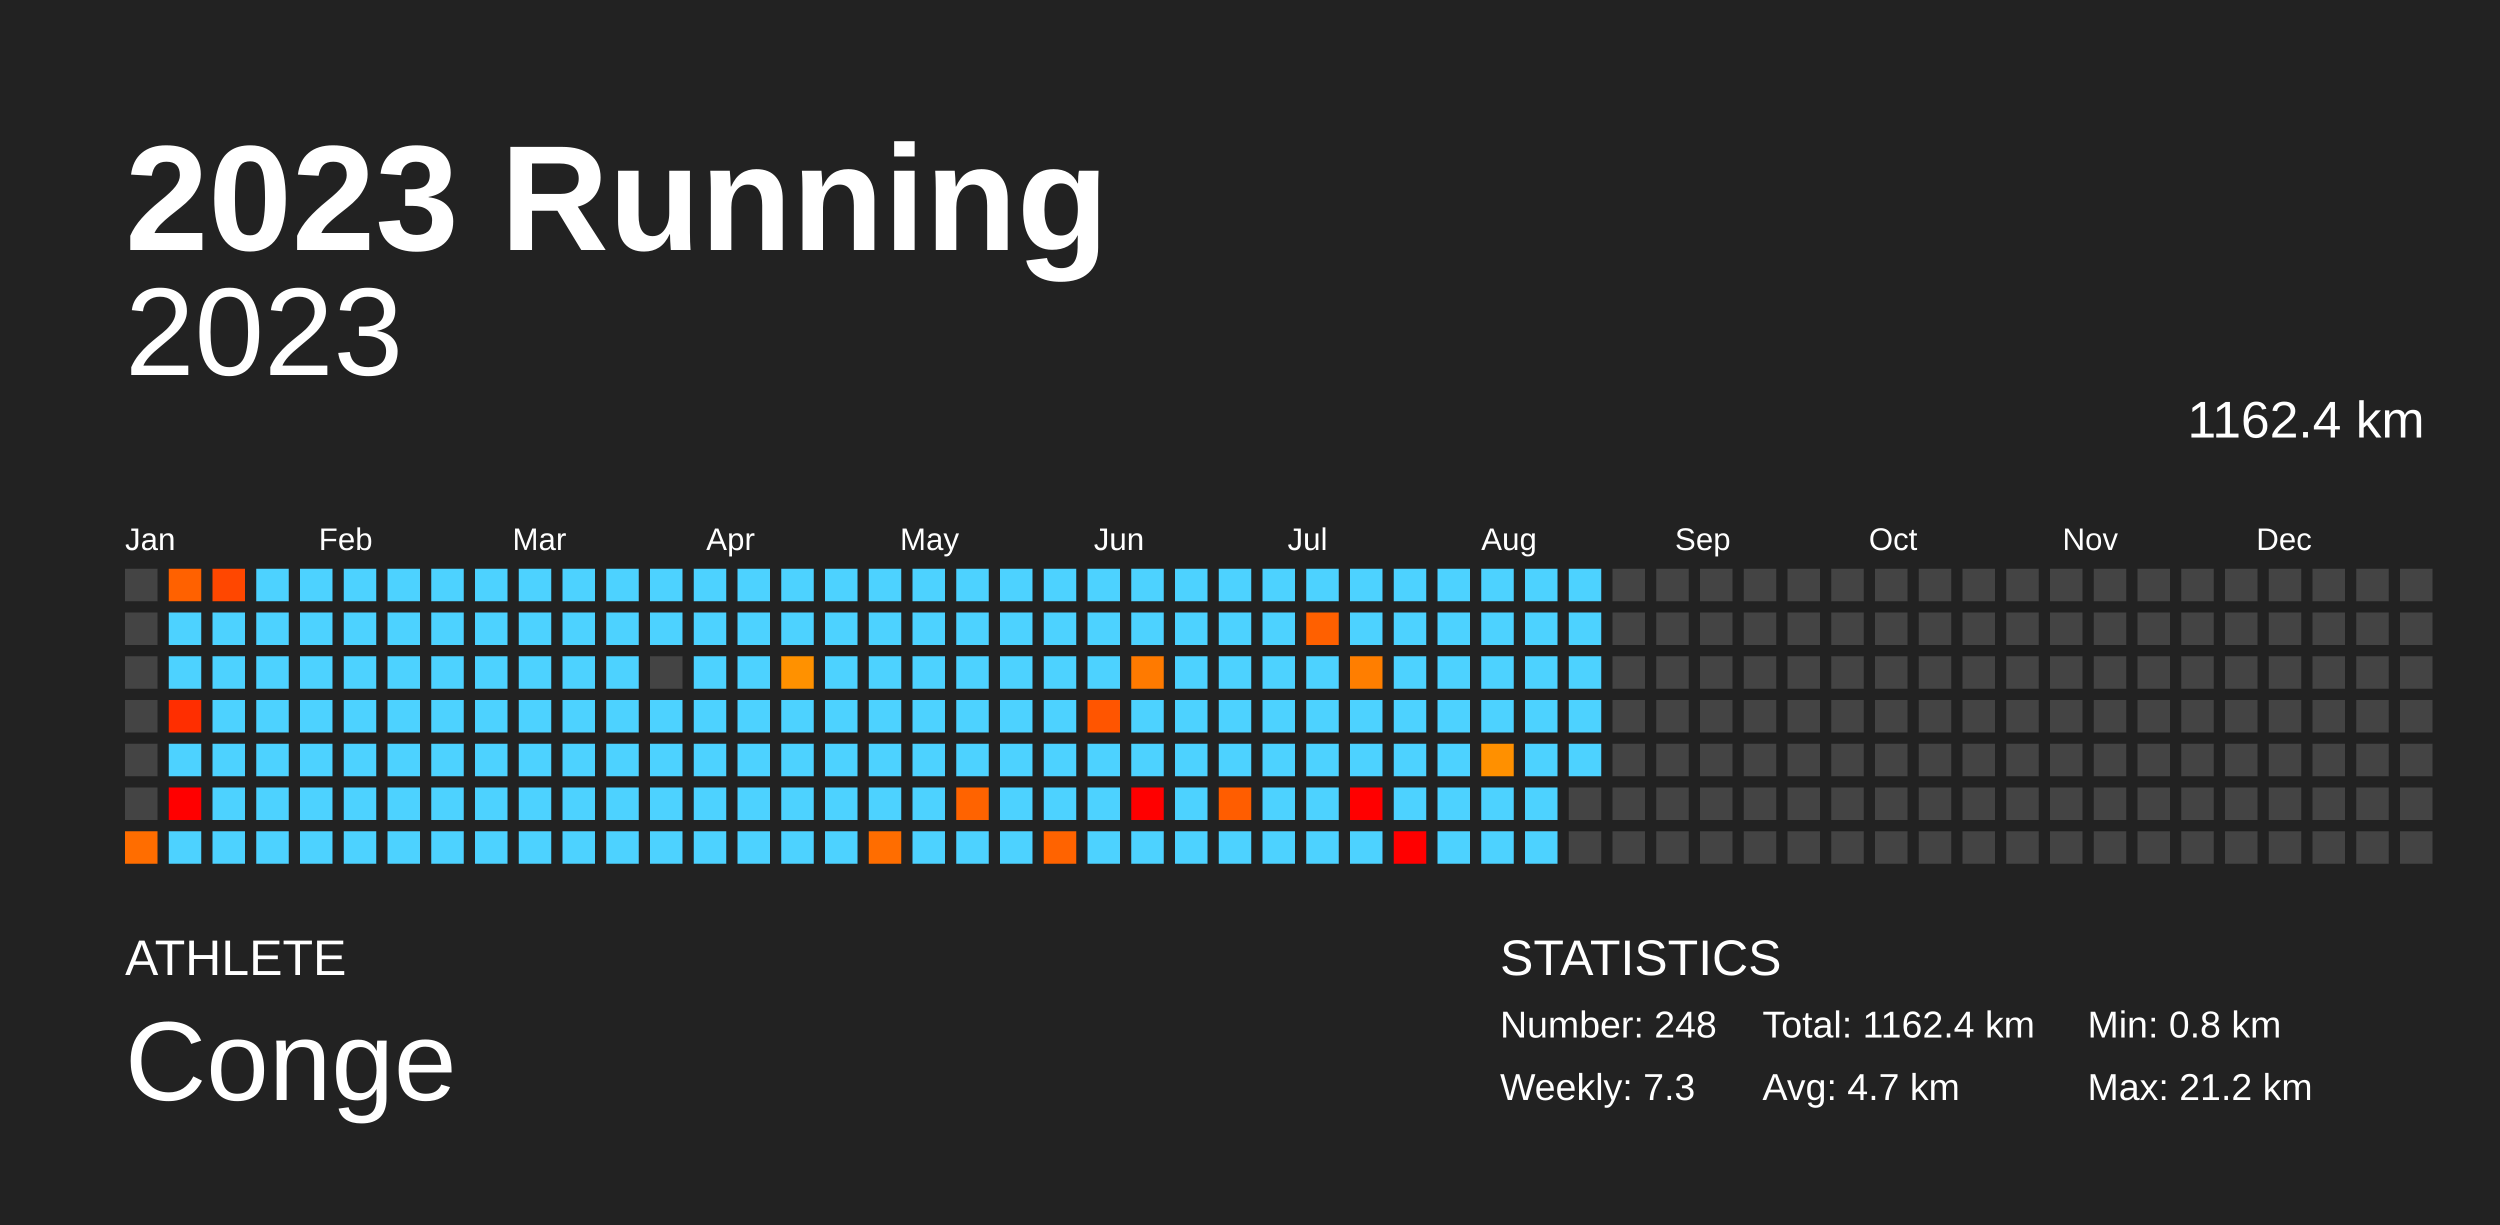
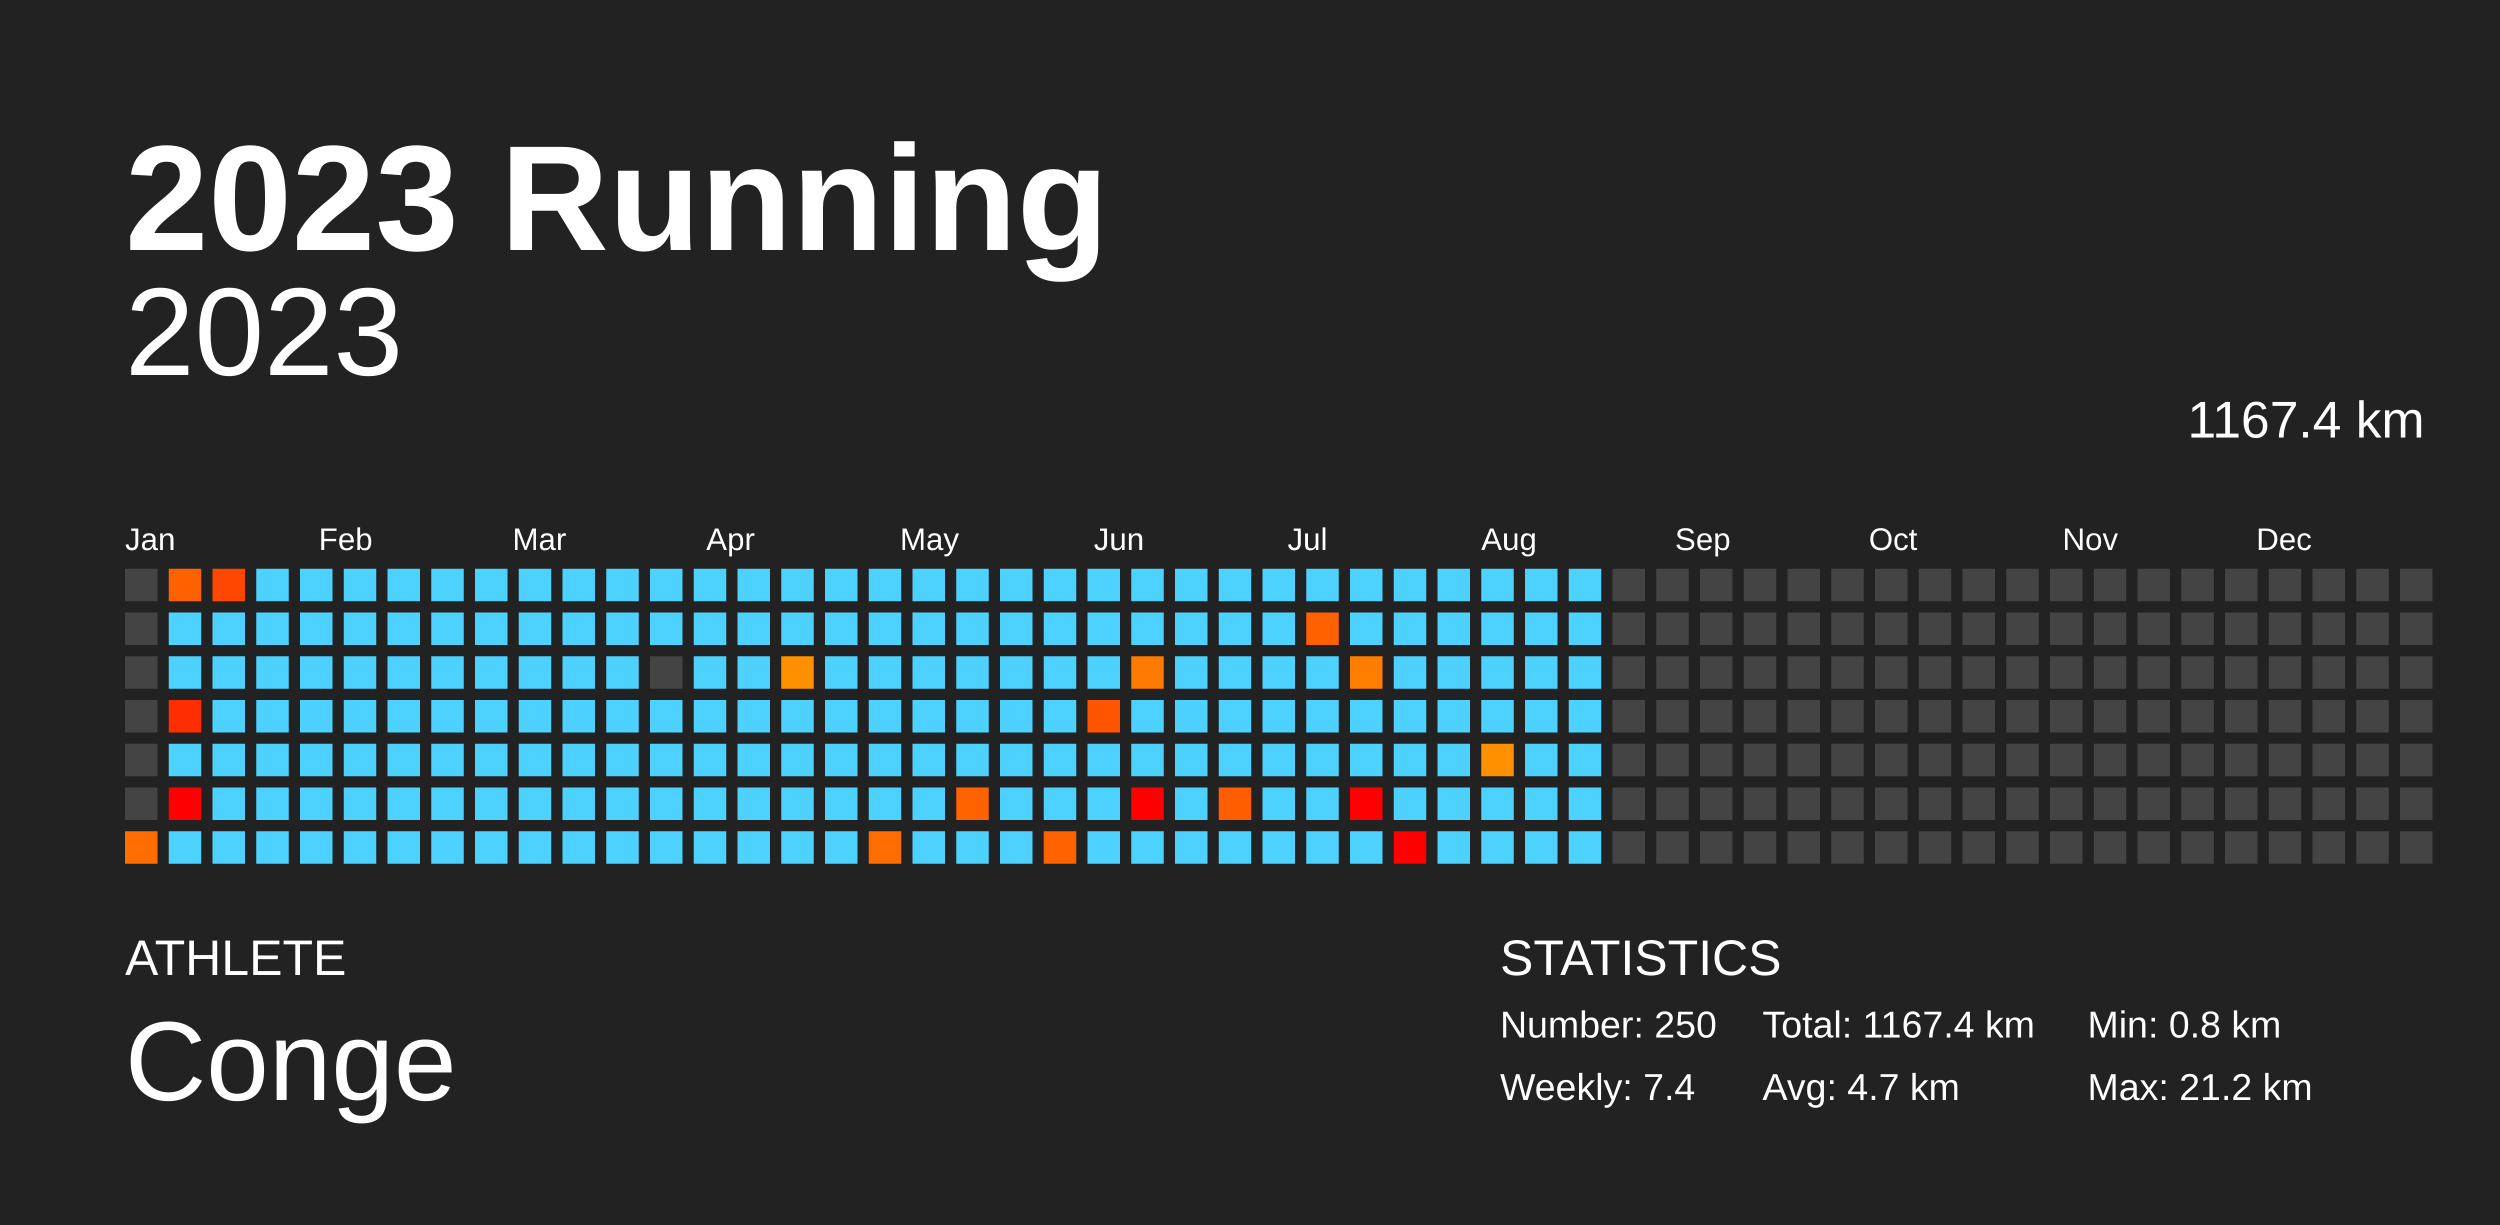
<svg xmlns="http://www.w3.org/2000/svg" baseProfile="full" height="98mm" version="1.1" viewBox="0,0,200,98" width="200mm">
  <defs />
  <rect fill="#222222" height="98" width="200" x="0" y="0" />
  <text fill="#FFFFFF" style="font-size:12px; font-family:Arial; font-weight:bold;" x="10" y="20">2023 Running</text>
  <text fill="#FFFFFF" style="font-size:4px; font-family:Arial" x="10" y="78">ATHLETE</text>
  <text fill="#FFFFFF" style="font-size:9px; font-family:Arial" x="10" y="88">Conge</text>
  <text fill="#FFFFFF" style="font-size:4px; font-family:Arial" x="120" y="78">STATISTICS</text>
-   <text fill="#FFFFFF" style="font-size:3px; font-family:Arial" x="120" y="83">Number: 248</text>
-   <text fill="#FFFFFF" style="font-size:3px; font-family:Arial" x="120" y="88">Weekly: 7.3</text>
-   <text fill="#FFFFFF" style="font-size:3px; font-family:Arial" x="141" y="83">Total: 1162.4 km</text>
+   <text fill="#FFFFFF" style="font-size:3px; font-family:Arial" x="120" y="83">Number: 250</text>
+   <text fill="#FFFFFF" style="font-size:3px; font-family:Arial" x="120" y="88">Weekly: 7.4</text>
+   <text fill="#FFFFFF" style="font-size:3px; font-family:Arial" x="141" y="83">Total: 1167.4 km</text>
  <text fill="#FFFFFF" style="font-size:3px; font-family:Arial" x="141" y="88">Avg: 4.7 km</text>
  <text fill="#FFFFFF" style="font-size:3px; font-family:Arial" x="167" y="83">Min: 0.8 km</text>
  <text fill="#FFFFFF" style="font-size:3px; font-family:Arial" x="167" y="88">Max: 21.2 km</text>
  <text alignment-baseline="hanging" fill="#FFFFFF" style="font-size:10.0px; font-family:Arial;" x="10" y="30">2023</text>
-   <text alignment-baseline="hanging" fill="#FFFFFF" style="font-size:4.125px; font-family:Arial;" x="175" y="35">1162.4 km</text>
+   <text alignment-baseline="hanging" fill="#FFFFFF" style="font-size:4.125px; font-family:Arial;" x="175" y="35">1167.4 km</text>
  <text fill="#FFFFFF" style="font-size:2.5px; font-family:Arial" x="10.0" y="44">Jan</text>
  <text fill="#FFFFFF" style="font-size:2.5px; font-family:Arial" x="25.5" y="44">Feb</text>
  <text fill="#FFFFFF" style="font-size:2.5px; font-family:Arial" x="41.0" y="44">Mar</text>
  <text fill="#FFFFFF" style="font-size:2.5px; font-family:Arial" x="56.5" y="44">Apr</text>
  <text fill="#FFFFFF" style="font-size:2.5px; font-family:Arial" x="72.0" y="44">May</text>
  <text fill="#FFFFFF" style="font-size:2.5px; font-family:Arial" x="87.5" y="44">Jun</text>
  <text fill="#FFFFFF" style="font-size:2.5px; font-family:Arial" x="103.0" y="44">Jul</text>
  <text fill="#FFFFFF" style="font-size:2.5px; font-family:Arial" x="118.5" y="44">Aug</text>
  <text fill="#FFFFFF" style="font-size:2.5px; font-family:Arial" x="134.0" y="44">Sep</text>
  <text fill="#FFFFFF" style="font-size:2.5px; font-family:Arial" x="149.5" y="44">Oct</text>
  <text fill="#FFFFFF" style="font-size:2.5px; font-family:Arial" x="165.0" y="44">Nov</text>
  <text fill="#FFFFFF" style="font-size:2.5px; font-family:Arial" x="180.5" y="44">Dec</text>
  <rect fill="#444444" height="2.6" width="2.6" x="10.0" y="45.5" />
  <rect fill="#444444" height="2.6" width="2.6" x="10.0" y="49.0" />
  <rect fill="#444444" height="2.6" width="2.6" x="10.0" y="52.5" />
  <rect fill="#444444" height="2.6" width="2.6" x="10.0" y="56.0" />
  <rect fill="#444444" height="2.6" width="2.6" x="10.0" y="59.5" />
  <rect fill="#444444" height="2.6" width="2.6" x="10.0" y="63.0" />
  <rect fill="#ff6d00" height="2.6" width="2.6" x="10.0" y="66.5" />
  <rect fill="#ff6100" height="2.6" width="2.6" x="13.5" y="45.5" />
  <rect fill="#4dd2ff" height="2.6" width="2.6" x="13.5" y="49.0" />
  <rect fill="#4dd2ff" height="2.6" width="2.6" x="13.5" y="52.5" />
  <rect fill="#ff2e00" height="2.6" width="2.6" x="13.5" y="56.0" />
  <rect fill="#4dd2ff" height="2.6" width="2.6" x="13.5" y="59.5" />
  <rect fill="red" height="2.6" width="2.6" x="13.5" y="63.0" />
  <rect fill="#4dd2ff" height="2.6" width="2.6" x="13.5" y="66.5" />
  <rect fill="#ff4700" height="2.6" width="2.6" x="17.0" y="45.5" />
  <rect fill="#4dd2ff" height="2.6" width="2.6" x="17.0" y="49.0" />
  <rect fill="#4dd2ff" height="2.6" width="2.6" x="17.0" y="52.5" />
  <rect fill="#4dd2ff" height="2.6" width="2.6" x="17.0" y="56.0" />
  <rect fill="#4dd2ff" height="2.6" width="2.6" x="17.0" y="59.5" />
  <rect fill="#4dd2ff" height="2.6" width="2.6" x="17.0" y="63.0" />
  <rect fill="#4dd2ff" height="2.6" width="2.6" x="17.0" y="66.5" />
  <rect fill="#4dd2ff" height="2.6" width="2.6" x="20.5" y="45.5" />
  <rect fill="#4dd2ff" height="2.6" width="2.6" x="20.5" y="49.0" />
  <rect fill="#4dd2ff" height="2.6" width="2.6" x="20.5" y="52.5" />
  <rect fill="#4dd2ff" height="2.6" width="2.6" x="20.5" y="56.0" />
  <rect fill="#4dd2ff" height="2.6" width="2.6" x="20.5" y="59.5" />
  <rect fill="#4dd2ff" height="2.6" width="2.6" x="20.5" y="63.0" />
  <rect fill="#4dd2ff" height="2.6" width="2.6" x="20.5" y="66.5" />
  <rect fill="#4dd2ff" height="2.6" width="2.6" x="24.0" y="45.5" />
  <rect fill="#4dd2ff" height="2.6" width="2.6" x="24.0" y="49.0" />
  <rect fill="#4dd2ff" height="2.6" width="2.6" x="24.0" y="52.5" />
  <rect fill="#4dd2ff" height="2.6" width="2.6" x="24.0" y="56.0" />
  <rect fill="#4dd2ff" height="2.6" width="2.6" x="24.0" y="59.5" />
  <rect fill="#4dd2ff" height="2.6" width="2.6" x="24.0" y="63.0" />
  <rect fill="#4dd2ff" height="2.6" width="2.6" x="24.0" y="66.5" />
  <rect fill="#4dd2ff" height="2.6" width="2.6" x="27.5" y="45.5" />
  <rect fill="#4dd2ff" height="2.6" width="2.6" x="27.5" y="49.0" />
  <rect fill="#4dd2ff" height="2.6" width="2.6" x="27.5" y="52.5" />
  <rect fill="#4dd2ff" height="2.6" width="2.6" x="27.5" y="56.0" />
  <rect fill="#4dd2ff" height="2.6" width="2.6" x="27.5" y="59.5" />
  <rect fill="#4dd2ff" height="2.6" width="2.6" x="27.5" y="63.0" />
  <rect fill="#4dd2ff" height="2.6" width="2.6" x="27.5" y="66.5" />
  <rect fill="#4dd2ff" height="2.6" width="2.6" x="31.0" y="45.5" />
  <rect fill="#4dd2ff" height="2.6" width="2.6" x="31.0" y="49.0" />
  <rect fill="#4dd2ff" height="2.6" width="2.6" x="31.0" y="52.5" />
  <rect fill="#4dd2ff" height="2.6" width="2.6" x="31.0" y="56.0" />
  <rect fill="#4dd2ff" height="2.6" width="2.6" x="31.0" y="59.5" />
  <rect fill="#4dd2ff" height="2.6" width="2.6" x="31.0" y="63.0" />
  <rect fill="#4dd2ff" height="2.6" width="2.6" x="31.0" y="66.5" />
  <rect fill="#4dd2ff" height="2.6" width="2.6" x="34.5" y="45.5" />
  <rect fill="#4dd2ff" height="2.6" width="2.6" x="34.5" y="49.0" />
  <rect fill="#4dd2ff" height="2.6" width="2.6" x="34.5" y="52.5" />
  <rect fill="#4dd2ff" height="2.6" width="2.6" x="34.5" y="56.0" />
  <rect fill="#4dd2ff" height="2.6" width="2.6" x="34.5" y="59.5" />
  <rect fill="#4dd2ff" height="2.6" width="2.6" x="34.5" y="63.0" />
  <rect fill="#4dd2ff" height="2.6" width="2.6" x="34.5" y="66.5" />
  <rect fill="#4dd2ff" height="2.6" width="2.6" x="38.0" y="45.5" />
  <rect fill="#4dd2ff" height="2.6" width="2.6" x="38.0" y="49.0" />
  <rect fill="#4dd2ff" height="2.6" width="2.6" x="38.0" y="52.5" />
  <rect fill="#4dd2ff" height="2.6" width="2.6" x="38.0" y="56.0" />
  <rect fill="#4dd2ff" height="2.6" width="2.6" x="38.0" y="59.5" />
  <rect fill="#4dd2ff" height="2.6" width="2.6" x="38.0" y="63.0" />
  <rect fill="#4dd2ff" height="2.6" width="2.6" x="38.0" y="66.5" />
  <rect fill="#4dd2ff" height="2.6" width="2.6" x="41.5" y="45.5" />
  <rect fill="#4dd2ff" height="2.6" width="2.6" x="41.5" y="49.0" />
  <rect fill="#4dd2ff" height="2.6" width="2.6" x="41.5" y="52.5" />
  <rect fill="#4dd2ff" height="2.6" width="2.6" x="41.5" y="56.0" />
  <rect fill="#4dd2ff" height="2.6" width="2.6" x="41.5" y="59.5" />
  <rect fill="#4dd2ff" height="2.6" width="2.6" x="41.5" y="63.0" />
  <rect fill="#4dd2ff" height="2.6" width="2.6" x="41.5" y="66.5" />
  <rect fill="#4dd2ff" height="2.6" width="2.6" x="45.0" y="45.5" />
  <rect fill="#4dd2ff" height="2.6" width="2.6" x="45.0" y="49.0" />
  <rect fill="#4dd2ff" height="2.6" width="2.6" x="45.0" y="52.5" />
  <rect fill="#4dd2ff" height="2.6" width="2.6" x="45.0" y="56.0" />
  <rect fill="#4dd2ff" height="2.6" width="2.6" x="45.0" y="59.5" />
  <rect fill="#4dd2ff" height="2.6" width="2.6" x="45.0" y="63.0" />
  <rect fill="#4dd2ff" height="2.6" width="2.6" x="45.0" y="66.5" />
  <rect fill="#4dd2ff" height="2.6" width="2.6" x="48.5" y="45.5" />
  <rect fill="#4dd2ff" height="2.6" width="2.6" x="48.5" y="49.0" />
  <rect fill="#4dd2ff" height="2.6" width="2.6" x="48.5" y="52.5" />
  <rect fill="#4dd2ff" height="2.6" width="2.6" x="48.5" y="56.0" />
  <rect fill="#4dd2ff" height="2.6" width="2.6" x="48.5" y="59.5" />
  <rect fill="#4dd2ff" height="2.6" width="2.6" x="48.5" y="63.0" />
  <rect fill="#4dd2ff" height="2.6" width="2.6" x="48.5" y="66.5" />
  <rect fill="#4dd2ff" height="2.6" width="2.6" x="52.0" y="45.5" />
  <rect fill="#4dd2ff" height="2.6" width="2.6" x="52.0" y="49.0" />
  <rect fill="#444444" height="2.6" width="2.6" x="52.0" y="52.5" />
  <rect fill="#4dd2ff" height="2.6" width="2.6" x="52.0" y="56.0" />
  <rect fill="#4dd2ff" height="2.6" width="2.6" x="52.0" y="59.5" />
  <rect fill="#4dd2ff" height="2.6" width="2.6" x="52.0" y="63.0" />
  <rect fill="#4dd2ff" height="2.6" width="2.6" x="52.0" y="66.5" />
  <rect fill="#4dd2ff" height="2.6" width="2.6" x="55.5" y="45.5" />
  <rect fill="#4dd2ff" height="2.6" width="2.6" x="55.5" y="49.0" />
  <rect fill="#4dd2ff" height="2.6" width="2.6" x="55.5" y="52.5" />
  <rect fill="#4dd2ff" height="2.6" width="2.6" x="55.5" y="56.0" />
  <rect fill="#4dd2ff" height="2.6" width="2.6" x="55.5" y="59.5" />
  <rect fill="#4dd2ff" height="2.6" width="2.6" x="55.5" y="63.0" />
  <rect fill="#4dd2ff" height="2.6" width="2.6" x="55.5" y="66.5" />
  <rect fill="#4dd2ff" height="2.6" width="2.6" x="59.0" y="45.5" />
  <rect fill="#4dd2ff" height="2.6" width="2.6" x="59.0" y="49.0" />
  <rect fill="#4dd2ff" height="2.6" width="2.6" x="59.0" y="52.5" />
  <rect fill="#4dd2ff" height="2.6" width="2.6" x="59.0" y="56.0" />
  <rect fill="#4dd2ff" height="2.6" width="2.6" x="59.0" y="59.5" />
  <rect fill="#4dd2ff" height="2.6" width="2.6" x="59.0" y="63.0" />
  <rect fill="#4dd2ff" height="2.6" width="2.6" x="59.0" y="66.5" />
  <rect fill="#4dd2ff" height="2.6" width="2.6" x="62.5" y="45.5" />
  <rect fill="#4dd2ff" height="2.6" width="2.6" x="62.5" y="49.0" />
  <rect fill="#ff9100" height="2.6" width="2.6" x="62.5" y="52.5" />
  <rect fill="#4dd2ff" height="2.6" width="2.6" x="62.5" y="56.0" />
  <rect fill="#4dd2ff" height="2.6" width="2.6" x="62.5" y="59.5" />
  <rect fill="#4dd2ff" height="2.6" width="2.6" x="62.5" y="63.0" />
  <rect fill="#4dd2ff" height="2.6" width="2.6" x="62.5" y="66.5" />
  <rect fill="#4dd2ff" height="2.6" width="2.6" x="66.0" y="45.5" />
  <rect fill="#4dd2ff" height="2.6" width="2.6" x="66.0" y="49.0" />
  <rect fill="#4dd2ff" height="2.6" width="2.6" x="66.0" y="52.5" />
  <rect fill="#4dd2ff" height="2.6" width="2.6" x="66.0" y="56.0" />
  <rect fill="#4dd2ff" height="2.6" width="2.6" x="66.0" y="59.5" />
  <rect fill="#4dd2ff" height="2.6" width="2.6" x="66.0" y="63.0" />
  <rect fill="#4dd2ff" height="2.6" width="2.6" x="66.0" y="66.5" />
  <rect fill="#4dd2ff" height="2.6" width="2.6" x="69.5" y="45.5" />
  <rect fill="#4dd2ff" height="2.6" width="2.6" x="69.5" y="49.0" />
  <rect fill="#4dd2ff" height="2.6" width="2.6" x="69.5" y="52.5" />
  <rect fill="#4dd2ff" height="2.6" width="2.6" x="69.5" y="56.0" />
  <rect fill="#4dd2ff" height="2.6" width="2.6" x="69.5" y="59.5" />
  <rect fill="#4dd2ff" height="2.6" width="2.6" x="69.5" y="63.0" />
  <rect fill="#ff6d00" height="2.6" width="2.6" x="69.5" y="66.5" />
  <rect fill="#4dd2ff" height="2.6" width="2.6" x="73.0" y="45.5" />
  <rect fill="#4dd2ff" height="2.6" width="2.6" x="73.0" y="49.0" />
  <rect fill="#4dd2ff" height="2.6" width="2.6" x="73.0" y="52.5" />
  <rect fill="#4dd2ff" height="2.6" width="2.6" x="73.0" y="56.0" />
  <rect fill="#4dd2ff" height="2.6" width="2.6" x="73.0" y="59.5" />
  <rect fill="#4dd2ff" height="2.6" width="2.6" x="73.0" y="63.0" />
  <rect fill="#4dd2ff" height="2.6" width="2.6" x="73.0" y="66.5" />
  <rect fill="#4dd2ff" height="2.6" width="2.6" x="76.5" y="45.5" />
  <rect fill="#4dd2ff" height="2.6" width="2.6" x="76.5" y="49.0" />
  <rect fill="#4dd2ff" height="2.6" width="2.6" x="76.5" y="52.5" />
  <rect fill="#4dd2ff" height="2.6" width="2.6" x="76.5" y="56.0" />
  <rect fill="#4dd2ff" height="2.6" width="2.6" x="76.5" y="59.5" />
  <rect fill="#ff6300" height="2.6" width="2.6" x="76.5" y="63.0" />
  <rect fill="#4dd2ff" height="2.6" width="2.6" x="76.5" y="66.5" />
  <rect fill="#4dd2ff" height="2.6" width="2.6" x="80.0" y="45.5" />
  <rect fill="#4dd2ff" height="2.6" width="2.6" x="80.0" y="49.0" />
  <rect fill="#4dd2ff" height="2.6" width="2.6" x="80.0" y="52.5" />
  <rect fill="#4dd2ff" height="2.6" width="2.6" x="80.0" y="56.0" />
  <rect fill="#4dd2ff" height="2.6" width="2.6" x="80.0" y="59.5" />
  <rect fill="#4dd2ff" height="2.6" width="2.6" x="80.0" y="63.0" />
  <rect fill="#4dd2ff" height="2.6" width="2.6" x="80.0" y="66.5" />
  <rect fill="#4dd2ff" height="2.6" width="2.6" x="83.5" y="45.5" />
  <rect fill="#4dd2ff" height="2.6" width="2.6" x="83.5" y="49.0" />
  <rect fill="#4dd2ff" height="2.6" width="2.6" x="83.5" y="52.5" />
  <rect fill="#4dd2ff" height="2.6" width="2.6" x="83.5" y="56.0" />
  <rect fill="#4dd2ff" height="2.6" width="2.6" x="83.5" y="59.5" />
  <rect fill="#4dd2ff" height="2.6" width="2.6" x="83.5" y="63.0" />
  <rect fill="#ff6300" height="2.6" width="2.6" x="83.5" y="66.5" />
  <rect fill="#4dd2ff" height="2.6" width="2.6" x="87.0" y="45.5" />
  <rect fill="#4dd2ff" height="2.6" width="2.6" x="87.0" y="49.0" />
  <rect fill="#4dd2ff" height="2.6" width="2.6" x="87.0" y="52.5" />
  <rect fill="#ff5500" height="2.6" width="2.6" x="87.0" y="56.0" />
  <rect fill="#4dd2ff" height="2.6" width="2.6" x="87.0" y="59.5" />
  <rect fill="#4dd2ff" height="2.6" width="2.6" x="87.0" y="63.0" />
  <rect fill="#4dd2ff" height="2.6" width="2.6" x="87.0" y="66.5" />
  <rect fill="#4dd2ff" height="2.6" width="2.6" x="90.5" y="45.5" />
  <rect fill="#4dd2ff" height="2.6" width="2.6" x="90.5" y="49.0" />
  <rect fill="#ff7a00" height="2.6" width="2.6" x="90.5" y="52.5" />
  <rect fill="#4dd2ff" height="2.6" width="2.6" x="90.5" y="56.0" />
  <rect fill="#4dd2ff" height="2.6" width="2.6" x="90.5" y="59.5" />
  <rect fill="red" height="2.6" width="2.6" x="90.5" y="63.0" />
  <rect fill="#4dd2ff" height="2.6" width="2.6" x="90.5" y="66.5" />
  <rect fill="#4dd2ff" height="2.6" width="2.6" x="94.0" y="45.5" />
  <rect fill="#4dd2ff" height="2.6" width="2.6" x="94.0" y="49.0" />
  <rect fill="#4dd2ff" height="2.6" width="2.6" x="94.0" y="52.5" />
  <rect fill="#4dd2ff" height="2.6" width="2.6" x="94.0" y="56.0" />
  <rect fill="#4dd2ff" height="2.6" width="2.6" x="94.0" y="59.5" />
  <rect fill="#4dd2ff" height="2.6" width="2.6" x="94.0" y="63.0" />
  <rect fill="#4dd2ff" height="2.6" width="2.6" x="94.0" y="66.5" />
  <rect fill="#4dd2ff" height="2.6" width="2.6" x="97.5" y="45.5" />
  <rect fill="#4dd2ff" height="2.6" width="2.6" x="97.5" y="49.0" />
  <rect fill="#4dd2ff" height="2.6" width="2.6" x="97.5" y="52.5" />
  <rect fill="#4dd2ff" height="2.6" width="2.6" x="97.5" y="56.0" />
  <rect fill="#4dd2ff" height="2.6" width="2.6" x="97.5" y="59.5" />
  <rect fill="#ff5d00" height="2.6" width="2.6" x="97.5" y="63.0" />
  <rect fill="#4dd2ff" height="2.6" width="2.6" x="97.5" y="66.5" />
  <rect fill="#4dd2ff" height="2.6" width="2.6" x="101.0" y="45.5" />
  <rect fill="#4dd2ff" height="2.6" width="2.6" x="101.0" y="49.0" />
  <rect fill="#4dd2ff" height="2.6" width="2.6" x="101.0" y="52.5" />
  <rect fill="#4dd2ff" height="2.6" width="2.6" x="101.0" y="56.0" />
  <rect fill="#4dd2ff" height="2.6" width="2.6" x="101.0" y="59.5" />
  <rect fill="#4dd2ff" height="2.6" width="2.6" x="101.0" y="63.0" />
  <rect fill="#4dd2ff" height="2.6" width="2.6" x="101.0" y="66.5" />
  <rect fill="#4dd2ff" height="2.6" width="2.6" x="104.5" y="45.5" />
  <rect fill="#ff6000" height="2.6" width="2.6" x="104.5" y="49.0" />
  <rect fill="#4dd2ff" height="2.6" width="2.6" x="104.5" y="52.5" />
  <rect fill="#4dd2ff" height="2.6" width="2.6" x="104.5" y="56.0" />
  <rect fill="#4dd2ff" height="2.6" width="2.6" x="104.5" y="59.5" />
  <rect fill="#4dd2ff" height="2.6" width="2.6" x="104.5" y="63.0" />
  <rect fill="#4dd2ff" height="2.6" width="2.6" x="104.5" y="66.5" />
  <rect fill="#4dd2ff" height="2.6" width="2.6" x="108.0" y="45.5" />
  <rect fill="#4dd2ff" height="2.6" width="2.6" x="108.0" y="49.0" />
  <rect fill="#ff7e00" height="2.6" width="2.6" x="108.0" y="52.5" />
  <rect fill="#4dd2ff" height="2.6" width="2.6" x="108.0" y="56.0" />
  <rect fill="#4dd2ff" height="2.6" width="2.6" x="108.0" y="59.5" />
  <rect fill="red" height="2.6" width="2.6" x="108.0" y="63.0" />
  <rect fill="#4dd2ff" height="2.6" width="2.6" x="108.0" y="66.5" />
  <rect fill="#4dd2ff" height="2.6" width="2.6" x="111.5" y="45.5" />
  <rect fill="#4dd2ff" height="2.6" width="2.6" x="111.5" y="49.0" />
  <rect fill="#4dd2ff" height="2.6" width="2.6" x="111.5" y="52.5" />
  <rect fill="#4dd2ff" height="2.6" width="2.6" x="111.5" y="56.0" />
  <rect fill="#4dd2ff" height="2.6" width="2.6" x="111.5" y="59.5" />
  <rect fill="#4dd2ff" height="2.6" width="2.6" x="111.5" y="63.0" />
  <rect fill="red" height="2.6" width="2.6" x="111.5" y="66.5" />
  <rect fill="#4dd2ff" height="2.6" width="2.6" x="115.0" y="45.5" />
  <rect fill="#4dd2ff" height="2.6" width="2.6" x="115.0" y="49.0" />
  <rect fill="#4dd2ff" height="2.6" width="2.6" x="115.0" y="52.5" />
  <rect fill="#4dd2ff" height="2.6" width="2.6" x="115.0" y="56.0" />
  <rect fill="#4dd2ff" height="2.6" width="2.6" x="115.0" y="59.5" />
  <rect fill="#4dd2ff" height="2.6" width="2.6" x="115.0" y="63.0" />
  <rect fill="#4dd2ff" height="2.6" width="2.6" x="115.0" y="66.5" />
  <rect fill="#4dd2ff" height="2.6" width="2.6" x="118.5" y="45.5" />
  <rect fill="#4dd2ff" height="2.6" width="2.6" x="118.5" y="49.0" />
  <rect fill="#4dd2ff" height="2.6" width="2.6" x="118.5" y="52.5" />
  <rect fill="#4dd2ff" height="2.6" width="2.6" x="118.5" y="56.0" />
  <rect fill="#ff9000" height="2.6" width="2.6" x="118.5" y="59.5" />
  <rect fill="#4dd2ff" height="2.6" width="2.6" x="118.5" y="63.0" />
  <rect fill="#4dd2ff" height="2.6" width="2.6" x="118.5" y="66.5" />
  <rect fill="#4dd2ff" height="2.6" width="2.6" x="122.0" y="45.5" />
  <rect fill="#4dd2ff" height="2.6" width="2.6" x="122.0" y="49.0" />
  <rect fill="#4dd2ff" height="2.6" width="2.6" x="122.0" y="52.5" />
  <rect fill="#4dd2ff" height="2.6" width="2.6" x="122.0" y="56.0" />
  <rect fill="#4dd2ff" height="2.6" width="2.6" x="122.0" y="59.5" />
  <rect fill="#4dd2ff" height="2.6" width="2.6" x="122.0" y="63.0" />
  <rect fill="#4dd2ff" height="2.6" width="2.6" x="122.0" y="66.5" />
  <rect fill="#4dd2ff" height="2.6" width="2.6" x="125.5" y="45.5" />
  <rect fill="#4dd2ff" height="2.6" width="2.6" x="125.5" y="49.0" />
  <rect fill="#4dd2ff" height="2.6" width="2.6" x="125.5" y="52.5" />
  <rect fill="#4dd2ff" height="2.6" width="2.6" x="125.5" y="56.0" />
  <rect fill="#4dd2ff" height="2.6" width="2.6" x="125.5" y="59.5" />
-   <rect fill="#444444" height="2.6" width="2.6" x="125.5" y="63.0" />
-   <rect fill="#444444" height="2.6" width="2.6" x="125.5" y="66.5" />
+   <rect fill="#4dd2ff" height="2.6" width="2.6" x="125.5" y="63.0" />
+   <rect fill="#4dd2ff" height="2.6" width="2.6" x="125.5" y="66.5" />
  <rect fill="#444444" height="2.6" width="2.6" x="129.0" y="45.5" />
  <rect fill="#444444" height="2.6" width="2.6" x="129.0" y="49.0" />
  <rect fill="#444444" height="2.6" width="2.6" x="129.0" y="52.5" />
  <rect fill="#444444" height="2.6" width="2.6" x="129.0" y="56.0" />
  <rect fill="#444444" height="2.6" width="2.6" x="129.0" y="59.5" />
  <rect fill="#444444" height="2.6" width="2.6" x="129.0" y="63.0" />
  <rect fill="#444444" height="2.6" width="2.6" x="129.0" y="66.5" />
  <rect fill="#444444" height="2.6" width="2.6" x="132.5" y="45.5" />
  <rect fill="#444444" height="2.6" width="2.6" x="132.5" y="49.0" />
  <rect fill="#444444" height="2.6" width="2.6" x="132.5" y="52.5" />
  <rect fill="#444444" height="2.6" width="2.6" x="132.5" y="56.0" />
  <rect fill="#444444" height="2.6" width="2.6" x="132.5" y="59.5" />
  <rect fill="#444444" height="2.6" width="2.6" x="132.5" y="63.0" />
  <rect fill="#444444" height="2.6" width="2.6" x="132.5" y="66.5" />
  <rect fill="#444444" height="2.6" width="2.6" x="136.0" y="45.5" />
  <rect fill="#444444" height="2.6" width="2.6" x="136.0" y="49.0" />
  <rect fill="#444444" height="2.6" width="2.6" x="136.0" y="52.5" />
  <rect fill="#444444" height="2.6" width="2.6" x="136.0" y="56.0" />
  <rect fill="#444444" height="2.6" width="2.6" x="136.0" y="59.5" />
  <rect fill="#444444" height="2.6" width="2.6" x="136.0" y="63.0" />
  <rect fill="#444444" height="2.6" width="2.6" x="136.0" y="66.5" />
  <rect fill="#444444" height="2.6" width="2.6" x="139.5" y="45.5" />
  <rect fill="#444444" height="2.6" width="2.6" x="139.5" y="49.0" />
  <rect fill="#444444" height="2.6" width="2.6" x="139.5" y="52.5" />
  <rect fill="#444444" height="2.6" width="2.6" x="139.5" y="56.0" />
  <rect fill="#444444" height="2.6" width="2.6" x="139.5" y="59.5" />
  <rect fill="#444444" height="2.6" width="2.6" x="139.5" y="63.0" />
  <rect fill="#444444" height="2.6" width="2.6" x="139.5" y="66.5" />
  <rect fill="#444444" height="2.6" width="2.6" x="143.0" y="45.5" />
  <rect fill="#444444" height="2.6" width="2.6" x="143.0" y="49.0" />
  <rect fill="#444444" height="2.6" width="2.6" x="143.0" y="52.5" />
  <rect fill="#444444" height="2.6" width="2.6" x="143.0" y="56.0" />
  <rect fill="#444444" height="2.6" width="2.6" x="143.0" y="59.5" />
  <rect fill="#444444" height="2.6" width="2.6" x="143.0" y="63.0" />
  <rect fill="#444444" height="2.6" width="2.6" x="143.0" y="66.5" />
  <rect fill="#444444" height="2.6" width="2.6" x="146.5" y="45.5" />
  <rect fill="#444444" height="2.6" width="2.6" x="146.5" y="49.0" />
  <rect fill="#444444" height="2.6" width="2.6" x="146.5" y="52.5" />
  <rect fill="#444444" height="2.6" width="2.6" x="146.5" y="56.0" />
  <rect fill="#444444" height="2.6" width="2.6" x="146.5" y="59.5" />
  <rect fill="#444444" height="2.6" width="2.6" x="146.5" y="63.0" />
  <rect fill="#444444" height="2.6" width="2.6" x="146.5" y="66.5" />
  <rect fill="#444444" height="2.6" width="2.6" x="150.0" y="45.5" />
  <rect fill="#444444" height="2.6" width="2.6" x="150.0" y="49.0" />
  <rect fill="#444444" height="2.6" width="2.6" x="150.0" y="52.5" />
  <rect fill="#444444" height="2.6" width="2.6" x="150.0" y="56.0" />
  <rect fill="#444444" height="2.6" width="2.6" x="150.0" y="59.5" />
  <rect fill="#444444" height="2.6" width="2.6" x="150.0" y="63.0" />
  <rect fill="#444444" height="2.6" width="2.6" x="150.0" y="66.5" />
  <rect fill="#444444" height="2.6" width="2.6" x="153.5" y="45.5" />
  <rect fill="#444444" height="2.6" width="2.6" x="153.5" y="49.0" />
  <rect fill="#444444" height="2.6" width="2.6" x="153.5" y="52.5" />
  <rect fill="#444444" height="2.6" width="2.6" x="153.5" y="56.0" />
  <rect fill="#444444" height="2.6" width="2.6" x="153.5" y="59.5" />
  <rect fill="#444444" height="2.6" width="2.6" x="153.5" y="63.0" />
  <rect fill="#444444" height="2.6" width="2.6" x="153.5" y="66.5" />
  <rect fill="#444444" height="2.6" width="2.6" x="157.0" y="45.5" />
  <rect fill="#444444" height="2.6" width="2.6" x="157.0" y="49.0" />
  <rect fill="#444444" height="2.6" width="2.6" x="157.0" y="52.5" />
  <rect fill="#444444" height="2.6" width="2.6" x="157.0" y="56.0" />
  <rect fill="#444444" height="2.6" width="2.6" x="157.0" y="59.5" />
  <rect fill="#444444" height="2.6" width="2.6" x="157.0" y="63.0" />
  <rect fill="#444444" height="2.6" width="2.6" x="157.0" y="66.5" />
  <rect fill="#444444" height="2.6" width="2.6" x="160.5" y="45.5" />
  <rect fill="#444444" height="2.6" width="2.6" x="160.5" y="49.0" />
  <rect fill="#444444" height="2.6" width="2.6" x="160.5" y="52.5" />
  <rect fill="#444444" height="2.6" width="2.6" x="160.5" y="56.0" />
  <rect fill="#444444" height="2.6" width="2.6" x="160.5" y="59.5" />
  <rect fill="#444444" height="2.6" width="2.6" x="160.5" y="63.0" />
  <rect fill="#444444" height="2.6" width="2.6" x="160.5" y="66.5" />
  <rect fill="#444444" height="2.6" width="2.6" x="164.0" y="45.5" />
  <rect fill="#444444" height="2.6" width="2.6" x="164.0" y="49.0" />
  <rect fill="#444444" height="2.6" width="2.6" x="164.0" y="52.5" />
  <rect fill="#444444" height="2.6" width="2.6" x="164.0" y="56.0" />
  <rect fill="#444444" height="2.6" width="2.6" x="164.0" y="59.5" />
  <rect fill="#444444" height="2.6" width="2.6" x="164.0" y="63.0" />
  <rect fill="#444444" height="2.6" width="2.6" x="164.0" y="66.5" />
  <rect fill="#444444" height="2.6" width="2.6" x="167.5" y="45.5" />
  <rect fill="#444444" height="2.6" width="2.6" x="167.5" y="49.0" />
  <rect fill="#444444" height="2.6" width="2.6" x="167.5" y="52.5" />
  <rect fill="#444444" height="2.6" width="2.6" x="167.5" y="56.0" />
  <rect fill="#444444" height="2.6" width="2.6" x="167.5" y="59.5" />
  <rect fill="#444444" height="2.6" width="2.6" x="167.5" y="63.0" />
  <rect fill="#444444" height="2.6" width="2.6" x="167.5" y="66.5" />
  <rect fill="#444444" height="2.6" width="2.6" x="171.0" y="45.5" />
  <rect fill="#444444" height="2.6" width="2.6" x="171.0" y="49.0" />
  <rect fill="#444444" height="2.6" width="2.6" x="171.0" y="52.5" />
  <rect fill="#444444" height="2.6" width="2.6" x="171.0" y="56.0" />
  <rect fill="#444444" height="2.6" width="2.6" x="171.0" y="59.5" />
  <rect fill="#444444" height="2.6" width="2.6" x="171.0" y="63.0" />
  <rect fill="#444444" height="2.6" width="2.6" x="171.0" y="66.5" />
  <rect fill="#444444" height="2.6" width="2.6" x="174.5" y="45.5" />
  <rect fill="#444444" height="2.6" width="2.6" x="174.5" y="49.0" />
  <rect fill="#444444" height="2.6" width="2.6" x="174.5" y="52.5" />
  <rect fill="#444444" height="2.6" width="2.6" x="174.5" y="56.0" />
  <rect fill="#444444" height="2.6" width="2.6" x="174.5" y="59.5" />
  <rect fill="#444444" height="2.6" width="2.6" x="174.5" y="63.0" />
  <rect fill="#444444" height="2.6" width="2.6" x="174.5" y="66.5" />
  <rect fill="#444444" height="2.6" width="2.6" x="178.0" y="45.5" />
  <rect fill="#444444" height="2.6" width="2.6" x="178.0" y="49.0" />
  <rect fill="#444444" height="2.6" width="2.6" x="178.0" y="52.5" />
  <rect fill="#444444" height="2.6" width="2.6" x="178.0" y="56.0" />
  <rect fill="#444444" height="2.6" width="2.6" x="178.0" y="59.5" />
  <rect fill="#444444" height="2.6" width="2.6" x="178.0" y="63.0" />
  <rect fill="#444444" height="2.6" width="2.6" x="178.0" y="66.5" />
  <rect fill="#444444" height="2.6" width="2.6" x="181.5" y="45.5" />
  <rect fill="#444444" height="2.6" width="2.6" x="181.5" y="49.0" />
  <rect fill="#444444" height="2.6" width="2.6" x="181.5" y="52.5" />
  <rect fill="#444444" height="2.6" width="2.6" x="181.5" y="56.0" />
  <rect fill="#444444" height="2.6" width="2.6" x="181.5" y="59.5" />
  <rect fill="#444444" height="2.6" width="2.6" x="181.5" y="63.0" />
  <rect fill="#444444" height="2.6" width="2.6" x="181.5" y="66.5" />
  <rect fill="#444444" height="2.6" width="2.6" x="185.0" y="45.5" />
  <rect fill="#444444" height="2.6" width="2.6" x="185.0" y="49.0" />
  <rect fill="#444444" height="2.6" width="2.6" x="185.0" y="52.5" />
  <rect fill="#444444" height="2.6" width="2.6" x="185.0" y="56.0" />
  <rect fill="#444444" height="2.6" width="2.6" x="185.0" y="59.5" />
  <rect fill="#444444" height="2.6" width="2.6" x="185.0" y="63.0" />
  <rect fill="#444444" height="2.6" width="2.6" x="185.0" y="66.5" />
  <rect fill="#444444" height="2.6" width="2.6" x="188.5" y="45.5" />
  <rect fill="#444444" height="2.6" width="2.6" x="188.5" y="49.0" />
  <rect fill="#444444" height="2.6" width="2.6" x="188.5" y="52.5" />
  <rect fill="#444444" height="2.6" width="2.6" x="188.5" y="56.0" />
  <rect fill="#444444" height="2.6" width="2.6" x="188.5" y="59.5" />
  <rect fill="#444444" height="2.6" width="2.6" x="188.5" y="63.0" />
  <rect fill="#444444" height="2.6" width="2.6" x="188.5" y="66.5" />
  <rect fill="#444444" height="2.6" width="2.6" x="192.0" y="45.5" />
  <rect fill="#444444" height="2.6" width="2.6" x="192.0" y="49.0" />
  <rect fill="#444444" height="2.6" width="2.6" x="192.0" y="52.5" />
  <rect fill="#444444" height="2.6" width="2.6" x="192.0" y="56.0" />
  <rect fill="#444444" height="2.6" width="2.6" x="192.0" y="59.5" />
  <rect fill="#444444" height="2.6" width="2.6" x="192.0" y="63.0" />
  <rect fill="#444444" height="2.6" width="2.6" x="192.0" y="66.5" />
</svg>
